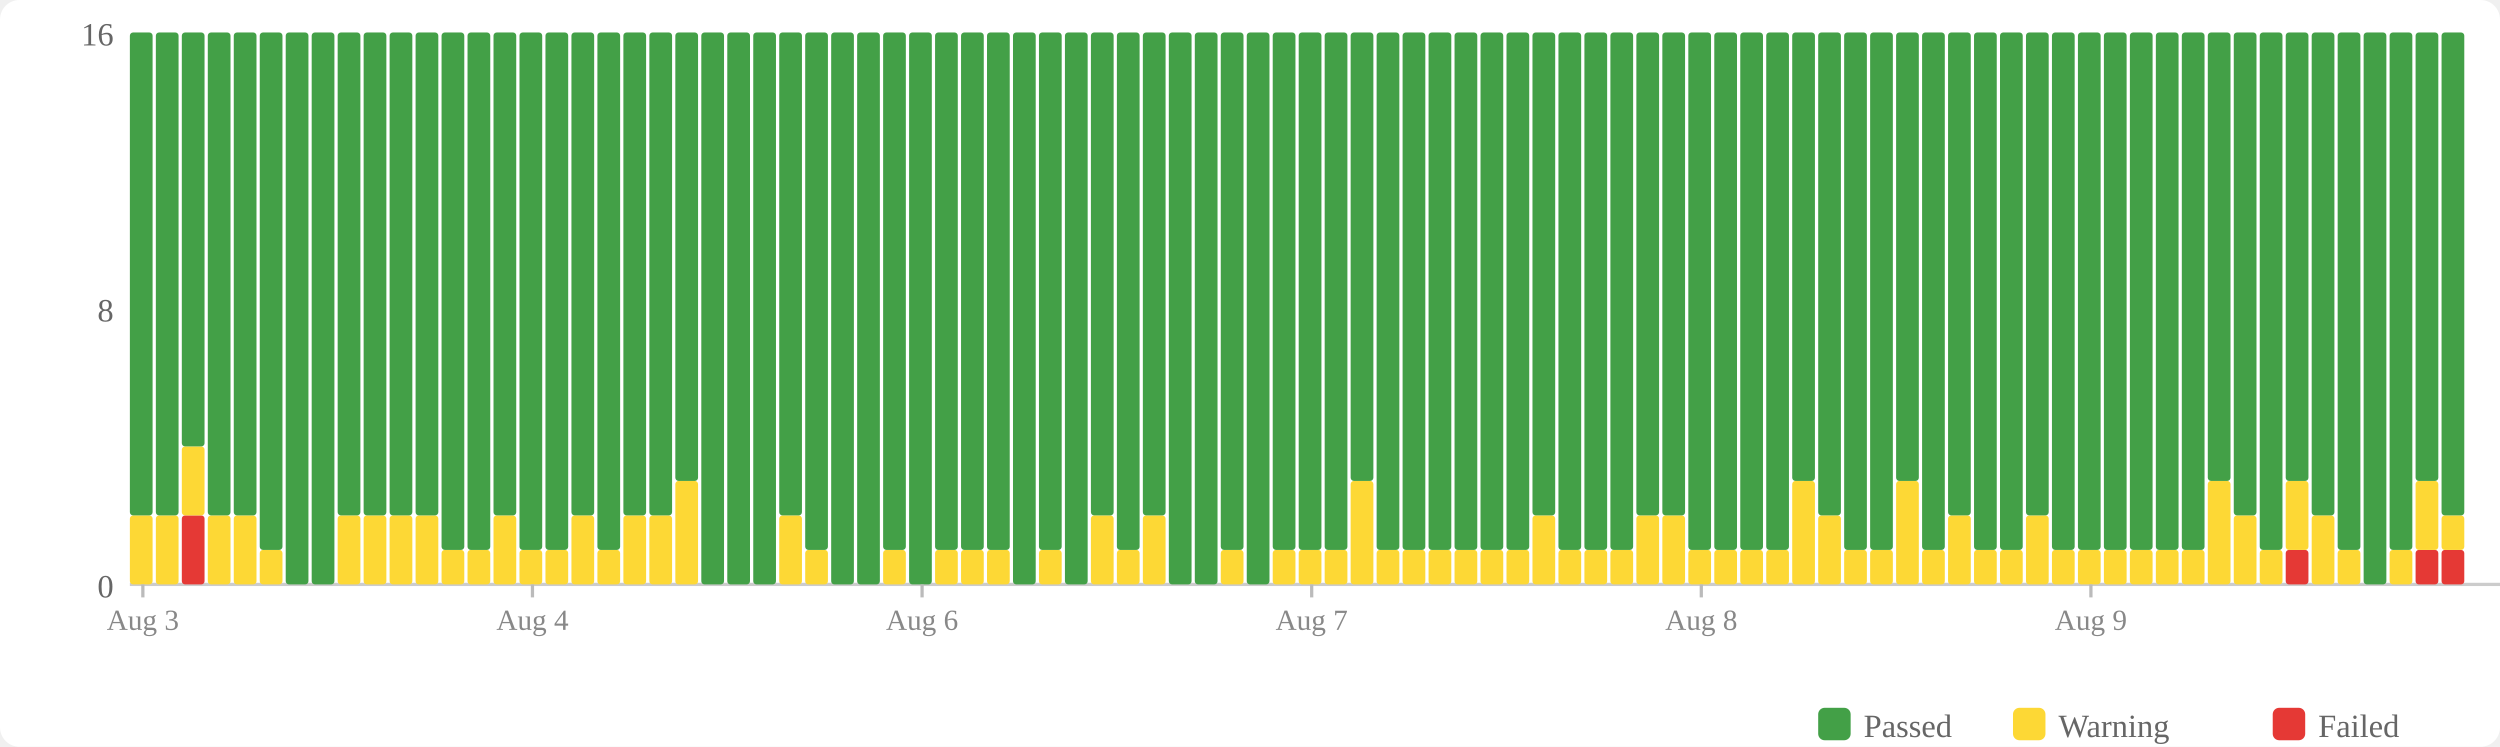
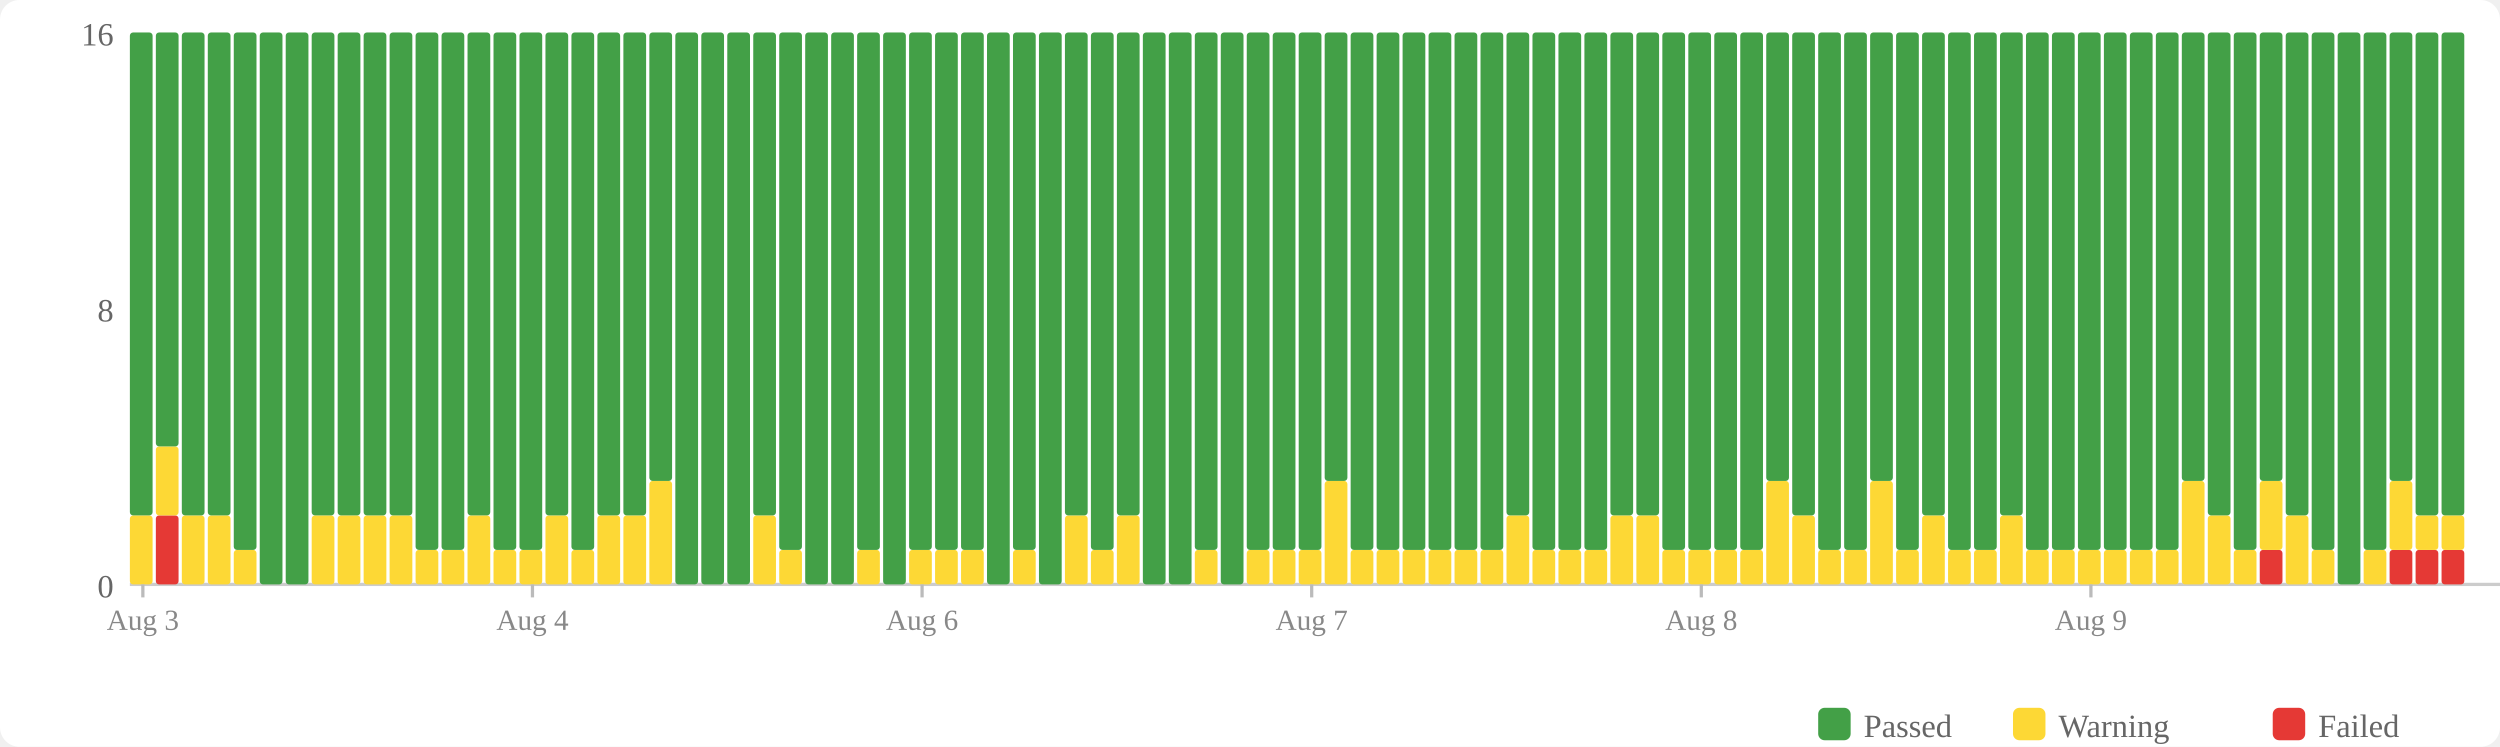
<svg xmlns="http://www.w3.org/2000/svg" width="770" height="230" viewBox="0 0 770 230">
  <rect width="770" height="230" fill="#fff" rx="6" />
  <rect x="560" y="218" width="10" height="10" fill="#43a047" rx="2" />
  <text x="574" y="227" font-size="10" fill="#666">Passed</text>
  <rect x="620" y="218" width="10" height="10" fill="#fdd835" rx="2" />
  <text x="634" y="227" font-size="10" fill="#666">Warning</text>
  <rect x="700" y="218" width="10" height="10" fill="#e53935" rx="2" />
  <text x="714" y="227" font-size="10" fill="#666">Failed</text>
  <text x="35" y="184" text-anchor="end" font-size="10" fill="#666">0</text>
  <text x="35" y="99" text-anchor="end" font-size="10" fill="#666">8</text>
  <text x="35" y="14" text-anchor="end" font-size="10" fill="#666">16</text>
  <line x1="40" y1="180" x2="770" y2="180" stroke="#ccc" stroke-width="1" />
  <rect x="40" y="158.75" width="7" height="21.25" fill="#fdd835" rx="1" />
  <rect x="40" y="10" width="7" height="148.75" fill="#43a047" rx="1" />
-   <rect x="48" y="158.75" width="7" height="21.25" fill="#fdd835" rx="1" />
-   <rect x="48" y="10" width="7" height="148.75" fill="#43a047" rx="1" />
-   <rect x="56" y="158.75" width="7" height="21.25" fill="#e53935" rx="1" />
-   <rect x="56" y="137.5" width="7" height="21.25" fill="#fdd835" rx="1" />
-   <rect x="56" y="10" width="7" height="127.5" fill="#43a047" rx="1" />
+   <rect x="48" y="158.75" width="7" height="21.25" fill="#e53935" rx="1" />
+   <rect x="48" y="137.5" width="7" height="21.25" fill="#fdd835" rx="1" />
+   <rect x="48" y="10" width="7" height="127.5" fill="#43a047" rx="1" />
+   <rect x="56" y="158.75" width="7" height="21.25" fill="#fdd835" rx="1" />
+   <rect x="56" y="10" width="7" height="148.75" fill="#43a047" rx="1" />
  <rect x="64" y="158.75" width="7" height="21.25" fill="#fdd835" rx="1" />
  <rect x="64" y="10" width="7" height="148.75" fill="#43a047" rx="1" />
-   <rect x="72" y="158.75" width="7" height="21.25" fill="#fdd835" rx="1" />
-   <rect x="72" y="10" width="7" height="148.75" fill="#43a047" rx="1" />
-   <rect x="80" y="169.375" width="7" height="10.625" fill="#fdd835" rx="1" />
-   <rect x="80" y="10" width="7" height="159.375" fill="#43a047" rx="1" />
+   <rect x="72" y="169.375" width="7" height="10.625" fill="#fdd835" rx="1" />
+   <rect x="72" y="10" width="7" height="159.375" fill="#43a047" rx="1" />
+   <rect x="80" y="10" width="7" height="170" fill="#43a047" rx="1" />
  <rect x="88" y="10" width="7" height="170" fill="#43a047" rx="1" />
-   <rect x="96" y="10" width="7" height="170" fill="#43a047" rx="1" />
+   <rect x="96" y="158.75" width="7" height="21.25" fill="#fdd835" rx="1" />
+   <rect x="96" y="10" width="7" height="148.75" fill="#43a047" rx="1" />
  <rect x="104" y="158.75" width="7" height="21.25" fill="#fdd835" rx="1" />
  <rect x="104" y="10" width="7" height="148.75" fill="#43a047" rx="1" />
  <rect x="112" y="158.75" width="7" height="21.25" fill="#fdd835" rx="1" />
  <rect x="112" y="10" width="7" height="148.75" fill="#43a047" rx="1" />
  <rect x="120" y="158.75" width="7" height="21.25" fill="#fdd835" rx="1" />
  <rect x="120" y="10" width="7" height="148.75" fill="#43a047" rx="1" />
-   <rect x="128" y="158.75" width="7" height="21.25" fill="#fdd835" rx="1" />
-   <rect x="128" y="10" width="7" height="148.75" fill="#43a047" rx="1" />
+   <rect x="128" y="169.375" width="7" height="10.625" fill="#fdd835" rx="1" />
+   <rect x="128" y="10" width="7" height="159.375" fill="#43a047" rx="1" />
  <rect x="136" y="169.375" width="7" height="10.625" fill="#fdd835" rx="1" />
  <rect x="136" y="10" width="7" height="159.375" fill="#43a047" rx="1" />
-   <rect x="144" y="169.375" width="7" height="10.625" fill="#fdd835" rx="1" />
-   <rect x="144" y="10" width="7" height="159.375" fill="#43a047" rx="1" />
-   <rect x="152" y="158.75" width="7" height="21.25" fill="#fdd835" rx="1" />
-   <rect x="152" y="10" width="7" height="148.75" fill="#43a047" rx="1" />
+   <rect x="144" y="158.75" width="7" height="21.25" fill="#fdd835" rx="1" />
+   <rect x="144" y="10" width="7" height="148.75" fill="#43a047" rx="1" />
+   <rect x="152" y="169.375" width="7" height="10.625" fill="#fdd835" rx="1" />
+   <rect x="152" y="10" width="7" height="159.375" fill="#43a047" rx="1" />
  <rect x="160" y="169.375" width="7" height="10.625" fill="#fdd835" rx="1" />
  <rect x="160" y="10" width="7" height="159.375" fill="#43a047" rx="1" />
-   <rect x="168" y="169.375" width="7" height="10.625" fill="#fdd835" rx="1" />
-   <rect x="168" y="10" width="7" height="159.375" fill="#43a047" rx="1" />
-   <rect x="176" y="158.75" width="7" height="21.25" fill="#fdd835" rx="1" />
-   <rect x="176" y="10" width="7" height="148.75" fill="#43a047" rx="1" />
-   <rect x="184" y="169.375" width="7" height="10.625" fill="#fdd835" rx="1" />
-   <rect x="184" y="10" width="7" height="159.375" fill="#43a047" rx="1" />
+   <rect x="168" y="158.75" width="7" height="21.25" fill="#fdd835" rx="1" />
+   <rect x="168" y="10" width="7" height="148.75" fill="#43a047" rx="1" />
+   <rect x="176" y="169.375" width="7" height="10.625" fill="#fdd835" rx="1" />
+   <rect x="176" y="10" width="7" height="159.375" fill="#43a047" rx="1" />
+   <rect x="184" y="158.75" width="7" height="21.25" fill="#fdd835" rx="1" />
+   <rect x="184" y="10" width="7" height="148.75" fill="#43a047" rx="1" />
  <rect x="192" y="158.75" width="7" height="21.25" fill="#fdd835" rx="1" />
  <rect x="192" y="10" width="7" height="148.75" fill="#43a047" rx="1" />
-   <rect x="200" y="158.75" width="7" height="21.25" fill="#fdd835" rx="1" />
-   <rect x="200" y="10" width="7" height="148.75" fill="#43a047" rx="1" />
-   <rect x="208" y="148.125" width="7" height="31.875" fill="#fdd835" rx="1" />
-   <rect x="208" y="10" width="7" height="138.125" fill="#43a047" rx="1" />
+   <rect x="200" y="148.125" width="7" height="31.875" fill="#fdd835" rx="1" />
+   <rect x="200" y="10" width="7" height="138.125" fill="#43a047" rx="1" />
+   <rect x="208" y="10" width="7" height="170" fill="#43a047" rx="1" />
  <rect x="216" y="10" width="7" height="170" fill="#43a047" rx="1" />
  <rect x="224" y="10" width="7" height="170" fill="#43a047" rx="1" />
-   <rect x="232" y="10" width="7" height="170" fill="#43a047" rx="1" />
-   <rect x="240" y="158.75" width="7" height="21.25" fill="#fdd835" rx="1" />
-   <rect x="240" y="10" width="7" height="148.75" fill="#43a047" rx="1" />
-   <rect x="248" y="169.375" width="7" height="10.625" fill="#fdd835" rx="1" />
-   <rect x="248" y="10" width="7" height="159.375" fill="#43a047" rx="1" />
+   <rect x="232" y="158.75" width="7" height="21.25" fill="#fdd835" rx="1" />
+   <rect x="232" y="10" width="7" height="148.75" fill="#43a047" rx="1" />
+   <rect x="240" y="169.375" width="7" height="10.625" fill="#fdd835" rx="1" />
+   <rect x="240" y="10" width="7" height="159.375" fill="#43a047" rx="1" />
+   <rect x="248" y="10" width="7" height="170" fill="#43a047" rx="1" />
  <rect x="256" y="10" width="7" height="170" fill="#43a047" rx="1" />
-   <rect x="264" y="10" width="7" height="170" fill="#43a047" rx="1" />
-   <rect x="272" y="169.375" width="7" height="10.625" fill="#fdd835" rx="1" />
-   <rect x="272" y="10" width="7" height="159.375" fill="#43a047" rx="1" />
-   <rect x="280" y="10" width="7" height="170" fill="#43a047" rx="1" />
+   <rect x="264" y="169.375" width="7" height="10.625" fill="#fdd835" rx="1" />
+   <rect x="264" y="10" width="7" height="159.375" fill="#43a047" rx="1" />
+   <rect x="272" y="10" width="7" height="170" fill="#43a047" rx="1" />
+   <rect x="280" y="169.375" width="7" height="10.625" fill="#fdd835" rx="1" />
+   <rect x="280" y="10" width="7" height="159.375" fill="#43a047" rx="1" />
  <rect x="288" y="169.375" width="7" height="10.625" fill="#fdd835" rx="1" />
  <rect x="288" y="10" width="7" height="159.375" fill="#43a047" rx="1" />
  <rect x="296" y="169.375" width="7" height="10.625" fill="#fdd835" rx="1" />
  <rect x="296" y="10" width="7" height="159.375" fill="#43a047" rx="1" />
-   <rect x="304" y="169.375" width="7" height="10.625" fill="#fdd835" rx="1" />
-   <rect x="304" y="10" width="7" height="159.375" fill="#43a047" rx="1" />
-   <rect x="312" y="10" width="7" height="170" fill="#43a047" rx="1" />
-   <rect x="320" y="169.375" width="7" height="10.625" fill="#fdd835" rx="1" />
-   <rect x="320" y="10" width="7" height="159.375" fill="#43a047" rx="1" />
-   <rect x="328" y="10" width="7" height="170" fill="#43a047" rx="1" />
-   <rect x="336" y="158.75" width="7" height="21.25" fill="#fdd835" rx="1" />
-   <rect x="336" y="10" width="7" height="148.75" fill="#43a047" rx="1" />
-   <rect x="344" y="169.375" width="7" height="10.625" fill="#fdd835" rx="1" />
-   <rect x="344" y="10" width="7" height="159.375" fill="#43a047" rx="1" />
-   <rect x="352" y="158.75" width="7" height="21.25" fill="#fdd835" rx="1" />
-   <rect x="352" y="10" width="7" height="148.75" fill="#43a047" rx="1" />
+   <rect x="304" y="10" width="7" height="170" fill="#43a047" rx="1" />
+   <rect x="312" y="169.375" width="7" height="10.625" fill="#fdd835" rx="1" />
+   <rect x="312" y="10" width="7" height="159.375" fill="#43a047" rx="1" />
+   <rect x="320" y="10" width="7" height="170" fill="#43a047" rx="1" />
+   <rect x="328" y="158.75" width="7" height="21.25" fill="#fdd835" rx="1" />
+   <rect x="328" y="10" width="7" height="148.75" fill="#43a047" rx="1" />
+   <rect x="336" y="169.375" width="7" height="10.625" fill="#fdd835" rx="1" />
+   <rect x="336" y="10" width="7" height="159.375" fill="#43a047" rx="1" />
+   <rect x="344" y="158.75" width="7" height="21.25" fill="#fdd835" rx="1" />
+   <rect x="344" y="10" width="7" height="148.75" fill="#43a047" rx="1" />
+   <rect x="352" y="10" width="7" height="170" fill="#43a047" rx="1" />
  <rect x="360" y="10" width="7" height="170" fill="#43a047" rx="1" />
-   <rect x="368" y="10" width="7" height="170" fill="#43a047" rx="1" />
-   <rect x="376" y="169.375" width="7" height="10.625" fill="#fdd835" rx="1" />
-   <rect x="376" y="10" width="7" height="159.375" fill="#43a047" rx="1" />
-   <rect x="384" y="10" width="7" height="170" fill="#43a047" rx="1" />
+   <rect x="368" y="169.375" width="7" height="10.625" fill="#fdd835" rx="1" />
+   <rect x="368" y="10" width="7" height="159.375" fill="#43a047" rx="1" />
+   <rect x="376" y="10" width="7" height="170" fill="#43a047" rx="1" />
+   <rect x="384" y="169.375" width="7" height="10.625" fill="#fdd835" rx="1" />
+   <rect x="384" y="10" width="7" height="159.375" fill="#43a047" rx="1" />
  <rect x="392" y="169.375" width="7" height="10.625" fill="#fdd835" rx="1" />
  <rect x="392" y="10" width="7" height="159.375" fill="#43a047" rx="1" />
  <rect x="400" y="169.375" width="7" height="10.625" fill="#fdd835" rx="1" />
  <rect x="400" y="10" width="7" height="159.375" fill="#43a047" rx="1" />
-   <rect x="408" y="169.375" width="7" height="10.625" fill="#fdd835" rx="1" />
-   <rect x="408" y="10" width="7" height="159.375" fill="#43a047" rx="1" />
-   <rect x="416" y="148.125" width="7" height="31.875" fill="#fdd835" rx="1" />
-   <rect x="416" y="10" width="7" height="138.125" fill="#43a047" rx="1" />
+   <rect x="408" y="148.125" width="7" height="31.875" fill="#fdd835" rx="1" />
+   <rect x="408" y="10" width="7" height="138.125" fill="#43a047" rx="1" />
+   <rect x="416" y="169.375" width="7" height="10.625" fill="#fdd835" rx="1" />
+   <rect x="416" y="10" width="7" height="159.375" fill="#43a047" rx="1" />
  <rect x="424" y="169.375" width="7" height="10.625" fill="#fdd835" rx="1" />
  <rect x="424" y="10" width="7" height="159.375" fill="#43a047" rx="1" />
  <rect x="432" y="169.375" width="7" height="10.625" fill="#fdd835" rx="1" />
  <rect x="432" y="10" width="7" height="159.375" fill="#43a047" rx="1" />
  <rect x="440" y="169.375" width="7" height="10.625" fill="#fdd835" rx="1" />
  <rect x="440" y="10" width="7" height="159.375" fill="#43a047" rx="1" />
  <rect x="448" y="169.375" width="7" height="10.625" fill="#fdd835" rx="1" />
  <rect x="448" y="10" width="7" height="159.375" fill="#43a047" rx="1" />
  <rect x="456" y="169.375" width="7" height="10.625" fill="#fdd835" rx="1" />
  <rect x="456" y="10" width="7" height="159.375" fill="#43a047" rx="1" />
-   <rect x="464" y="169.375" width="7" height="10.625" fill="#fdd835" rx="1" />
-   <rect x="464" y="10" width="7" height="159.375" fill="#43a047" rx="1" />
-   <rect x="472" y="158.75" width="7" height="21.25" fill="#fdd835" rx="1" />
-   <rect x="472" y="10" width="7" height="148.75" fill="#43a047" rx="1" />
+   <rect x="464" y="158.75" width="7" height="21.25" fill="#fdd835" rx="1" />
+   <rect x="464" y="10" width="7" height="148.75" fill="#43a047" rx="1" />
+   <rect x="472" y="169.375" width="7" height="10.625" fill="#fdd835" rx="1" />
+   <rect x="472" y="10" width="7" height="159.375" fill="#43a047" rx="1" />
  <rect x="480" y="169.375" width="7" height="10.625" fill="#fdd835" rx="1" />
  <rect x="480" y="10" width="7" height="159.375" fill="#43a047" rx="1" />
  <rect x="488" y="169.375" width="7" height="10.625" fill="#fdd835" rx="1" />
  <rect x="488" y="10" width="7" height="159.375" fill="#43a047" rx="1" />
-   <rect x="496" y="169.375" width="7" height="10.625" fill="#fdd835" rx="1" />
-   <rect x="496" y="10" width="7" height="159.375" fill="#43a047" rx="1" />
+   <rect x="496" y="158.75" width="7" height="21.25" fill="#fdd835" rx="1" />
+   <rect x="496" y="10" width="7" height="148.75" fill="#43a047" rx="1" />
  <rect x="504" y="158.75" width="7" height="21.25" fill="#fdd835" rx="1" />
  <rect x="504" y="10" width="7" height="148.75" fill="#43a047" rx="1" />
-   <rect x="512" y="158.75" width="7" height="21.25" fill="#fdd835" rx="1" />
-   <rect x="512" y="10" width="7" height="148.75" fill="#43a047" rx="1" />
+   <rect x="512" y="169.375" width="7" height="10.625" fill="#fdd835" rx="1" />
+   <rect x="512" y="10" width="7" height="159.375" fill="#43a047" rx="1" />
  <rect x="520" y="169.375" width="7" height="10.625" fill="#fdd835" rx="1" />
  <rect x="520" y="10" width="7" height="159.375" fill="#43a047" rx="1" />
  <rect x="528" y="169.375" width="7" height="10.625" fill="#fdd835" rx="1" />
  <rect x="528" y="10" width="7" height="159.375" fill="#43a047" rx="1" />
  <rect x="536" y="169.375" width="7" height="10.625" fill="#fdd835" rx="1" />
  <rect x="536" y="10" width="7" height="159.375" fill="#43a047" rx="1" />
-   <rect x="544" y="169.375" width="7" height="10.625" fill="#fdd835" rx="1" />
-   <rect x="544" y="10" width="7" height="159.375" fill="#43a047" rx="1" />
-   <rect x="552" y="148.125" width="7" height="31.875" fill="#fdd835" rx="1" />
-   <rect x="552" y="10" width="7" height="138.125" fill="#43a047" rx="1" />
-   <rect x="560" y="158.75" width="7" height="21.25" fill="#fdd835" rx="1" />
-   <rect x="560" y="10" width="7" height="148.75" fill="#43a047" rx="1" />
+   <rect x="544" y="148.125" width="7" height="31.875" fill="#fdd835" rx="1" />
+   <rect x="544" y="10" width="7" height="138.125" fill="#43a047" rx="1" />
+   <rect x="552" y="158.75" width="7" height="21.25" fill="#fdd835" rx="1" />
+   <rect x="552" y="10" width="7" height="148.75" fill="#43a047" rx="1" />
+   <rect x="560" y="169.375" width="7" height="10.625" fill="#fdd835" rx="1" />
+   <rect x="560" y="10" width="7" height="159.375" fill="#43a047" rx="1" />
  <rect x="568" y="169.375" width="7" height="10.625" fill="#fdd835" rx="1" />
  <rect x="568" y="10" width="7" height="159.375" fill="#43a047" rx="1" />
-   <rect x="576" y="169.375" width="7" height="10.625" fill="#fdd835" rx="1" />
-   <rect x="576" y="10" width="7" height="159.375" fill="#43a047" rx="1" />
-   <rect x="584" y="148.125" width="7" height="31.875" fill="#fdd835" rx="1" />
-   <rect x="584" y="10" width="7" height="138.125" fill="#43a047" rx="1" />
-   <rect x="592" y="169.375" width="7" height="10.625" fill="#fdd835" rx="1" />
-   <rect x="592" y="10" width="7" height="159.375" fill="#43a047" rx="1" />
-   <rect x="600" y="158.75" width="7" height="21.25" fill="#fdd835" rx="1" />
-   <rect x="600" y="10" width="7" height="148.75" fill="#43a047" rx="1" />
+   <rect x="576" y="148.125" width="7" height="31.875" fill="#fdd835" rx="1" />
+   <rect x="576" y="10" width="7" height="138.125" fill="#43a047" rx="1" />
+   <rect x="584" y="169.375" width="7" height="10.625" fill="#fdd835" rx="1" />
+   <rect x="584" y="10" width="7" height="159.375" fill="#43a047" rx="1" />
+   <rect x="592" y="158.75" width="7" height="21.25" fill="#fdd835" rx="1" />
+   <rect x="592" y="10" width="7" height="148.75" fill="#43a047" rx="1" />
+   <rect x="600" y="169.375" width="7" height="10.625" fill="#fdd835" rx="1" />
+   <rect x="600" y="10" width="7" height="159.375" fill="#43a047" rx="1" />
  <rect x="608" y="169.375" width="7" height="10.625" fill="#fdd835" rx="1" />
  <rect x="608" y="10" width="7" height="159.375" fill="#43a047" rx="1" />
-   <rect x="616" y="169.375" width="7" height="10.625" fill="#fdd835" rx="1" />
-   <rect x="616" y="10" width="7" height="159.375" fill="#43a047" rx="1" />
-   <rect x="624" y="158.75" width="7" height="21.25" fill="#fdd835" rx="1" />
-   <rect x="624" y="10" width="7" height="148.75" fill="#43a047" rx="1" />
+   <rect x="616" y="158.75" width="7" height="21.25" fill="#fdd835" rx="1" />
+   <rect x="616" y="10" width="7" height="148.75" fill="#43a047" rx="1" />
+   <rect x="624" y="169.375" width="7" height="10.625" fill="#fdd835" rx="1" />
+   <rect x="624" y="10" width="7" height="159.375" fill="#43a047" rx="1" />
  <rect x="632" y="169.375" width="7" height="10.625" fill="#fdd835" rx="1" />
  <rect x="632" y="10" width="7" height="159.375" fill="#43a047" rx="1" />
  <rect x="640" y="169.375" width="7" height="10.625" fill="#fdd835" rx="1" />
  <rect x="640" y="10" width="7" height="159.375" fill="#43a047" rx="1" />
  <rect x="648" y="169.375" width="7" height="10.625" fill="#fdd835" rx="1" />
  <rect x="648" y="10" width="7" height="159.375" fill="#43a047" rx="1" />
  <rect x="656" y="169.375" width="7" height="10.625" fill="#fdd835" rx="1" />
  <rect x="656" y="10" width="7" height="159.375" fill="#43a047" rx="1" />
  <rect x="664" y="169.375" width="7" height="10.625" fill="#fdd835" rx="1" />
  <rect x="664" y="10" width="7" height="159.375" fill="#43a047" rx="1" />
-   <rect x="672" y="169.375" width="7" height="10.625" fill="#fdd835" rx="1" />
-   <rect x="672" y="10" width="7" height="159.375" fill="#43a047" rx="1" />
-   <rect x="680" y="148.125" width="7" height="31.875" fill="#fdd835" rx="1" />
-   <rect x="680" y="10" width="7" height="138.125" fill="#43a047" rx="1" />
-   <rect x="688" y="158.75" width="7" height="21.25" fill="#fdd835" rx="1" />
-   <rect x="688" y="10" width="7" height="148.75" fill="#43a047" rx="1" />
-   <rect x="696" y="169.375" width="7" height="10.625" fill="#fdd835" rx="1" />
-   <rect x="696" y="10" width="7" height="159.375" fill="#43a047" rx="1" />
-   <rect x="704" y="169.375" width="7" height="10.625" fill="#e53935" rx="1" />
-   <rect x="704" y="148.125" width="7" height="21.25" fill="#fdd835" rx="1" />
-   <rect x="704" y="10" width="7" height="138.125" fill="#43a047" rx="1" />
-   <rect x="712" y="158.75" width="7" height="21.25" fill="#fdd835" rx="1" />
-   <rect x="712" y="10" width="7" height="148.75" fill="#43a047" rx="1" />
-   <rect x="720" y="169.375" width="7" height="10.625" fill="#fdd835" rx="1" />
-   <rect x="720" y="10" width="7" height="159.375" fill="#43a047" rx="1" />
-   <rect x="728" y="10" width="7" height="170" fill="#43a047" rx="1" />
-   <rect x="736" y="169.375" width="7" height="10.625" fill="#fdd835" rx="1" />
-   <rect x="736" y="10" width="7" height="159.375" fill="#43a047" rx="1" />
+   <rect x="672" y="148.125" width="7" height="31.875" fill="#fdd835" rx="1" />
+   <rect x="672" y="10" width="7" height="138.125" fill="#43a047" rx="1" />
+   <rect x="680" y="158.75" width="7" height="21.25" fill="#fdd835" rx="1" />
+   <rect x="680" y="10" width="7" height="148.75" fill="#43a047" rx="1" />
+   <rect x="688" y="169.375" width="7" height="10.625" fill="#fdd835" rx="1" />
+   <rect x="688" y="10" width="7" height="159.375" fill="#43a047" rx="1" />
+   <rect x="696" y="169.375" width="7" height="10.625" fill="#e53935" rx="1" />
+   <rect x="696" y="148.125" width="7" height="21.25" fill="#fdd835" rx="1" />
+   <rect x="696" y="10" width="7" height="138.125" fill="#43a047" rx="1" />
+   <rect x="704" y="158.75" width="7" height="21.25" fill="#fdd835" rx="1" />
+   <rect x="704" y="10" width="7" height="148.75" fill="#43a047" rx="1" />
+   <rect x="712" y="169.375" width="7" height="10.625" fill="#fdd835" rx="1" />
+   <rect x="712" y="10" width="7" height="159.375" fill="#43a047" rx="1" />
+   <rect x="720" y="10" width="7" height="170" fill="#43a047" rx="1" />
+   <rect x="728" y="169.375" width="7" height="10.625" fill="#fdd835" rx="1" />
+   <rect x="728" y="10" width="7" height="159.375" fill="#43a047" rx="1" />
+   <rect x="736" y="169.375" width="7" height="10.625" fill="#e53935" rx="1" />
+   <rect x="736" y="148.125" width="7" height="21.25" fill="#fdd835" rx="1" />
+   <rect x="736" y="10" width="7" height="138.125" fill="#43a047" rx="1" />
  <rect x="744" y="169.375" width="7" height="10.625" fill="#e53935" rx="1" />
-   <rect x="744" y="148.125" width="7" height="21.25" fill="#fdd835" rx="1" />
-   <rect x="744" y="10" width="7" height="138.125" fill="#43a047" rx="1" />
+   <rect x="744" y="158.75" width="7" height="10.625" fill="#fdd835" rx="1" />
+   <rect x="744" y="10" width="7" height="148.75" fill="#43a047" rx="1" />
  <rect x="752" y="169.375" width="7" height="10.625" fill="#e53935" rx="1" />
  <rect x="752" y="158.75" width="7" height="10.625" fill="#fdd835" rx="1" />
  <rect x="752" y="10" width="7" height="148.75" fill="#43a047" rx="1" />
  <line x1="44.0" y1="180" x2="44.0" y2="184" stroke="#bbb" stroke-width="1" />
  <text x="44.0" y="194" text-anchor="middle" font-size="9" fill="#888">Aug 3</text>
  <line x1="164.0" y1="180" x2="164.0" y2="184" stroke="#bbb" stroke-width="1" />
  <text x="164.0" y="194" text-anchor="middle" font-size="9" fill="#888">Aug 4</text>
  <line x1="284.0" y1="180" x2="284.0" y2="184" stroke="#bbb" stroke-width="1" />
  <text x="284.0" y="194" text-anchor="middle" font-size="9" fill="#888">Aug 6</text>
  <line x1="404.0" y1="180" x2="404.0" y2="184" stroke="#bbb" stroke-width="1" />
  <text x="404.0" y="194" text-anchor="middle" font-size="9" fill="#888">Aug 7</text>
  <line x1="524.0" y1="180" x2="524.0" y2="184" stroke="#bbb" stroke-width="1" />
  <text x="524.0" y="194" text-anchor="middle" font-size="9" fill="#888">Aug 8</text>
  <line x1="644.0" y1="180" x2="644.0" y2="184" stroke="#bbb" stroke-width="1" />
  <text x="644.0" y="194" text-anchor="middle" font-size="9" fill="#888">Aug 9</text>
</svg>
